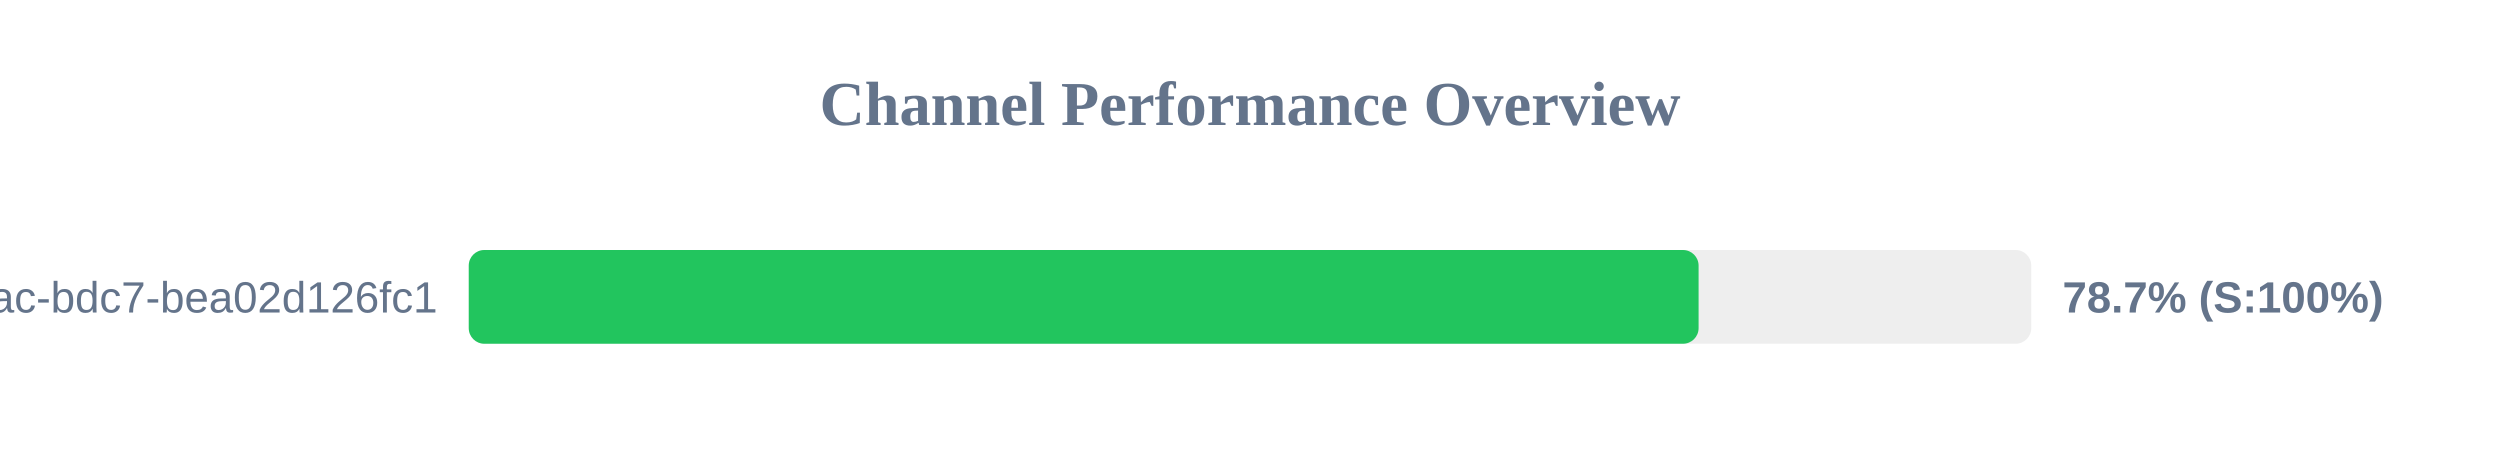
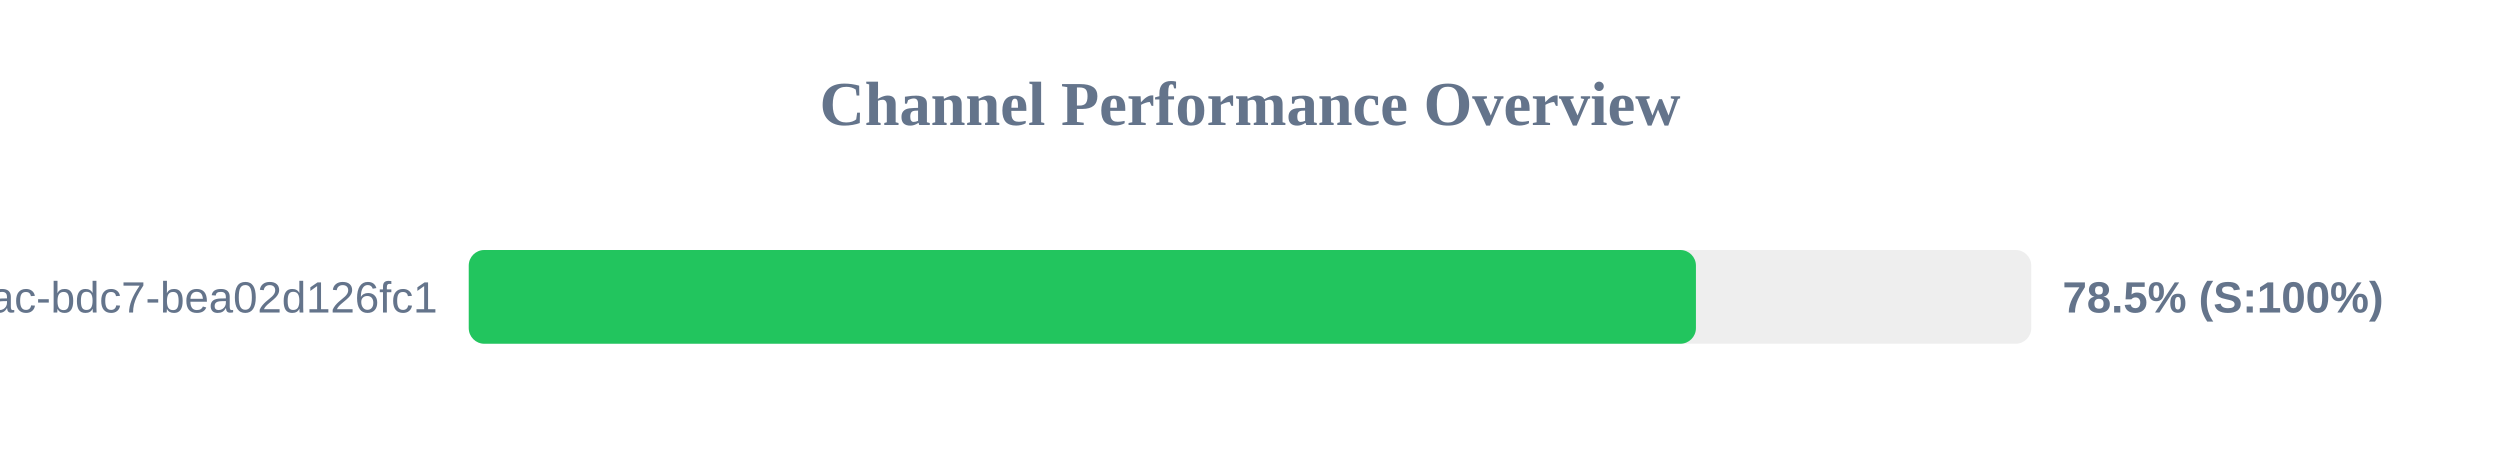
<svg xmlns="http://www.w3.org/2000/svg" width="800" height="150" version="1.1">
  <style>
        .row { font: 14px Arial; fill: #64748b; }
        .score { font: bold 14px Arial; fill: #64748b; }
    </style>
  <text x="400" y="40" text-anchor="middle" font-size="20px" font-weight="bold" fill="#64748b">Channel Performance Overview</text>
  <rect x="150" y="80" width="500" height="30" fill="#eee" rx="5" />
-   <rect x="150" y="80" width="393.55" height="30" fill="#22c55e" rx="5" />
+   <rect x="150" y="80" width="392.7" height="30" fill="#22c55e" rx="5" />
  <text x="140" y="100" text-anchor="end" class="row">?uuid=e31ad3e6-e341-42ac-bdc7-bea02d126fc1</text>
-   <text x="660" y="100" text-anchor="start" class="score">78.7% (S:100%)</text>
+   <text x="660" y="100" text-anchor="start" class="score">78.5% (S:100%)</text>
</svg>
